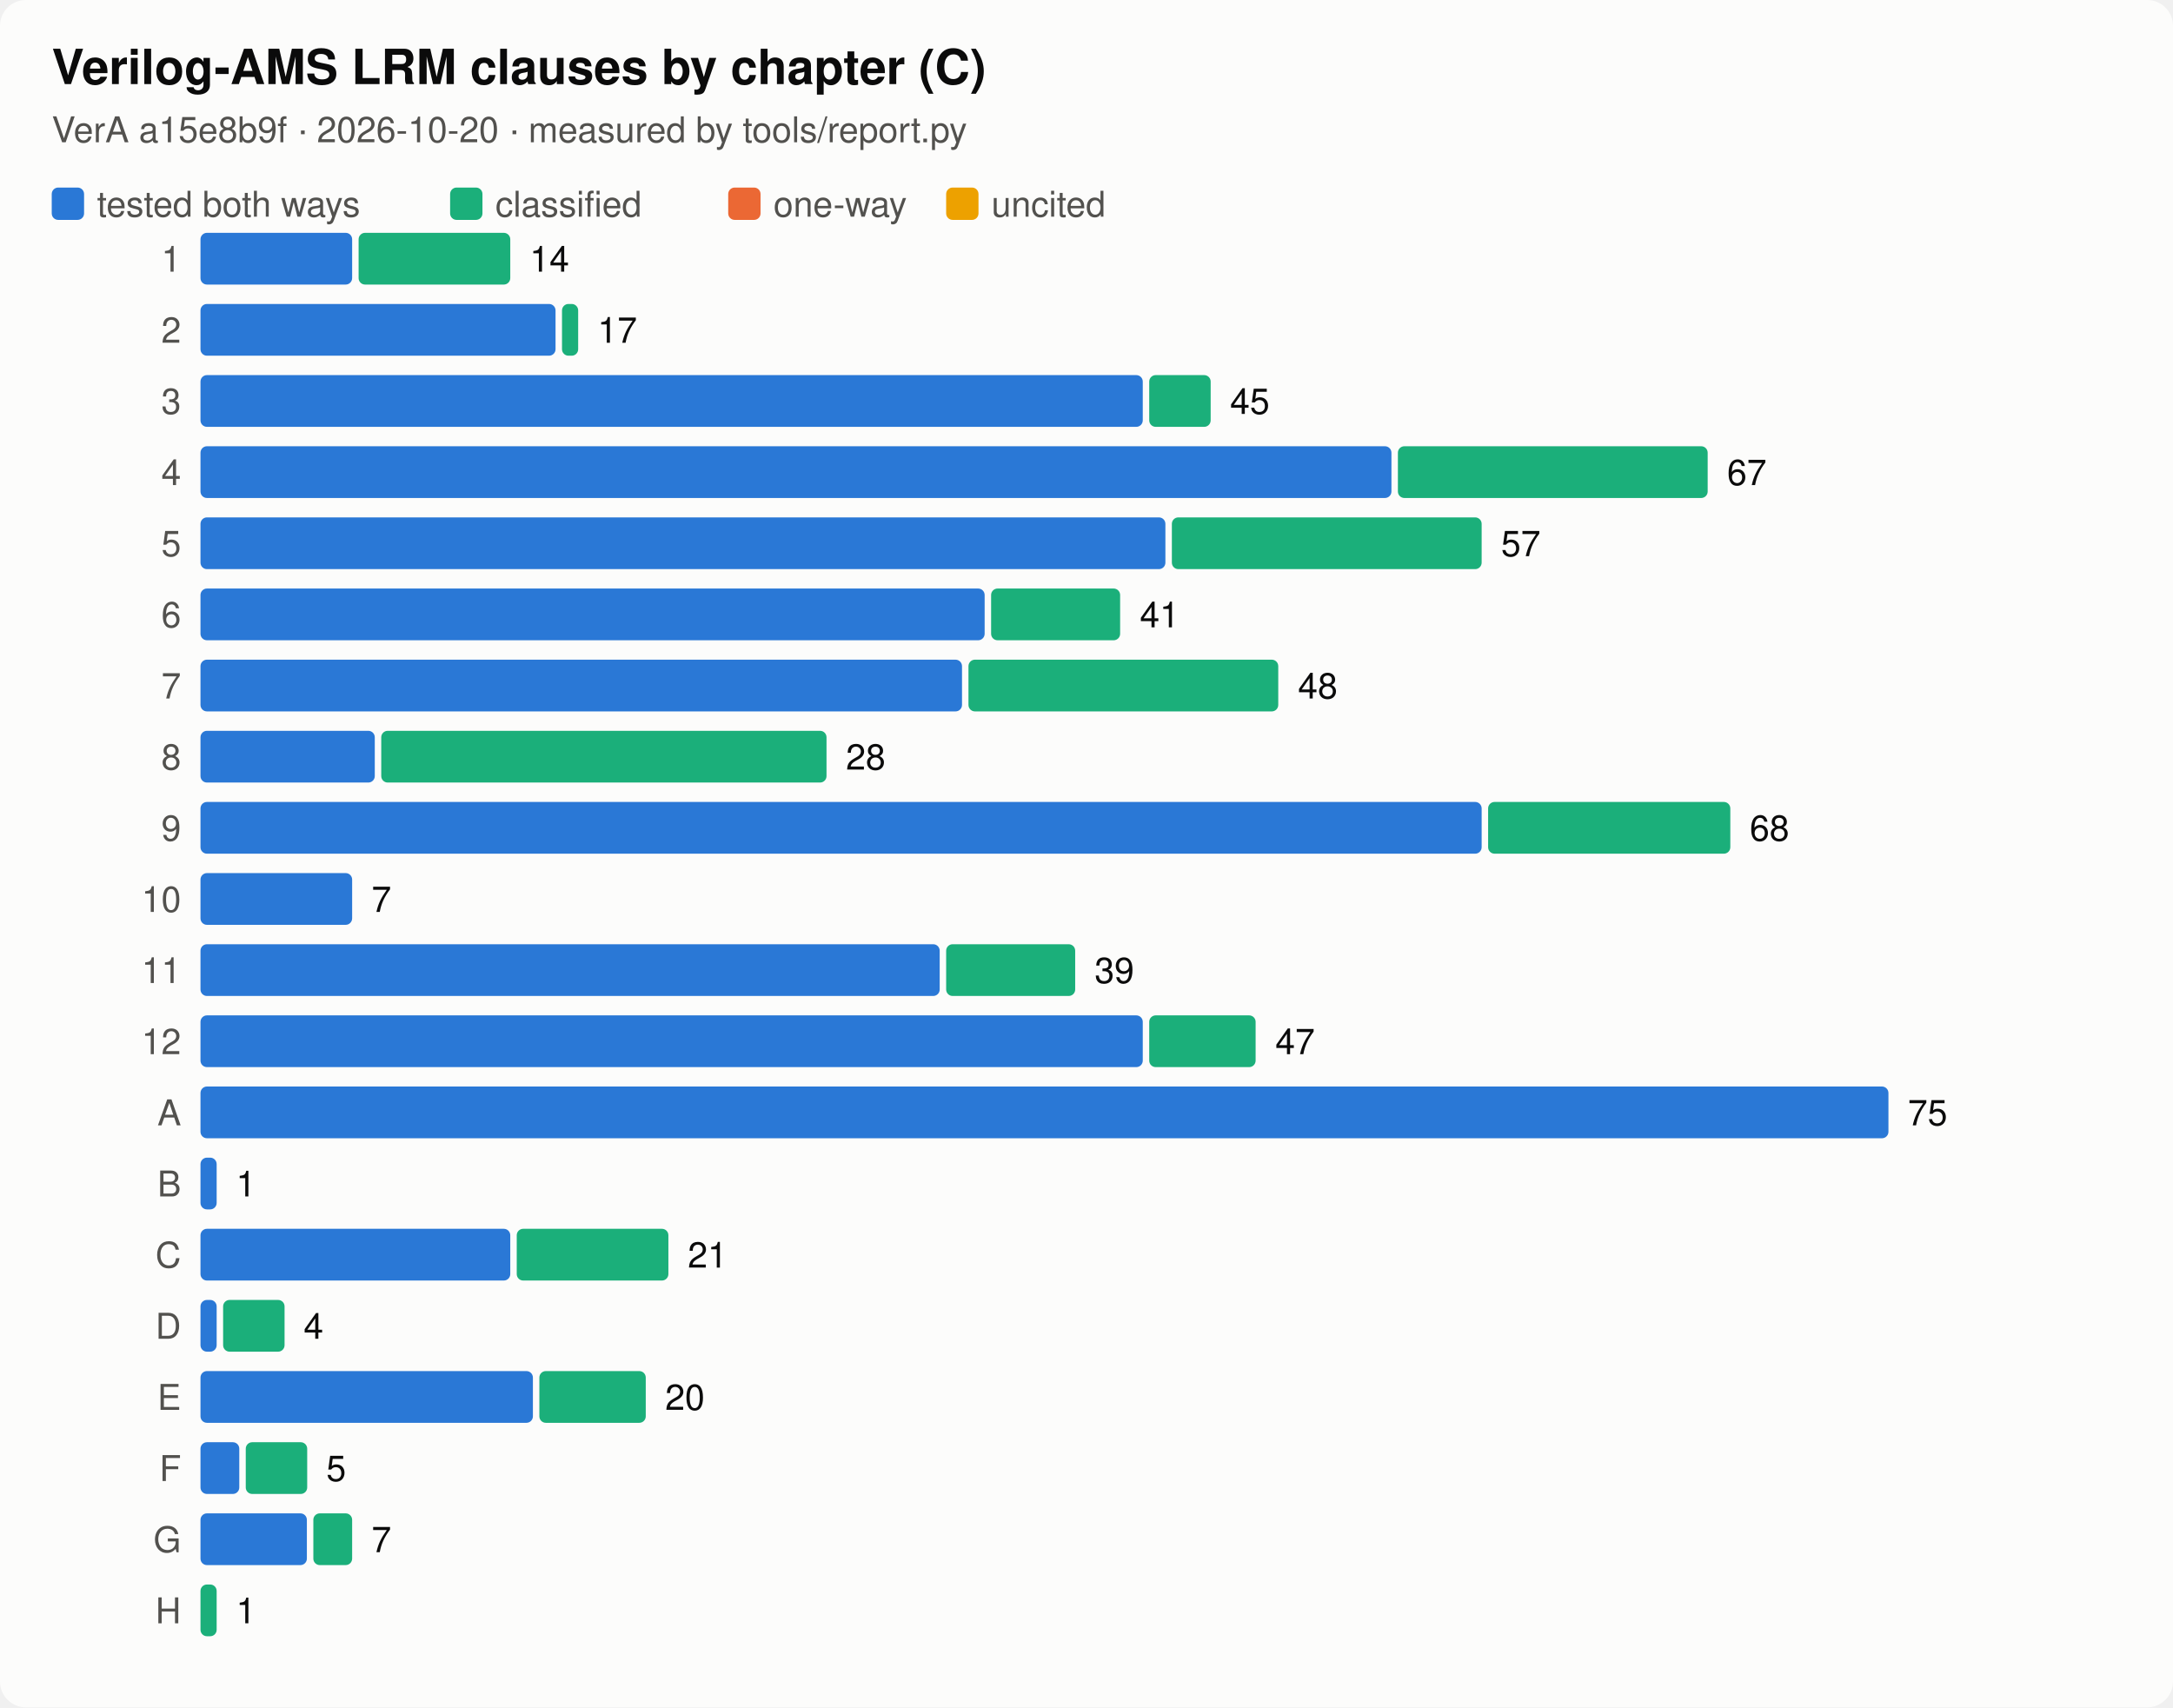
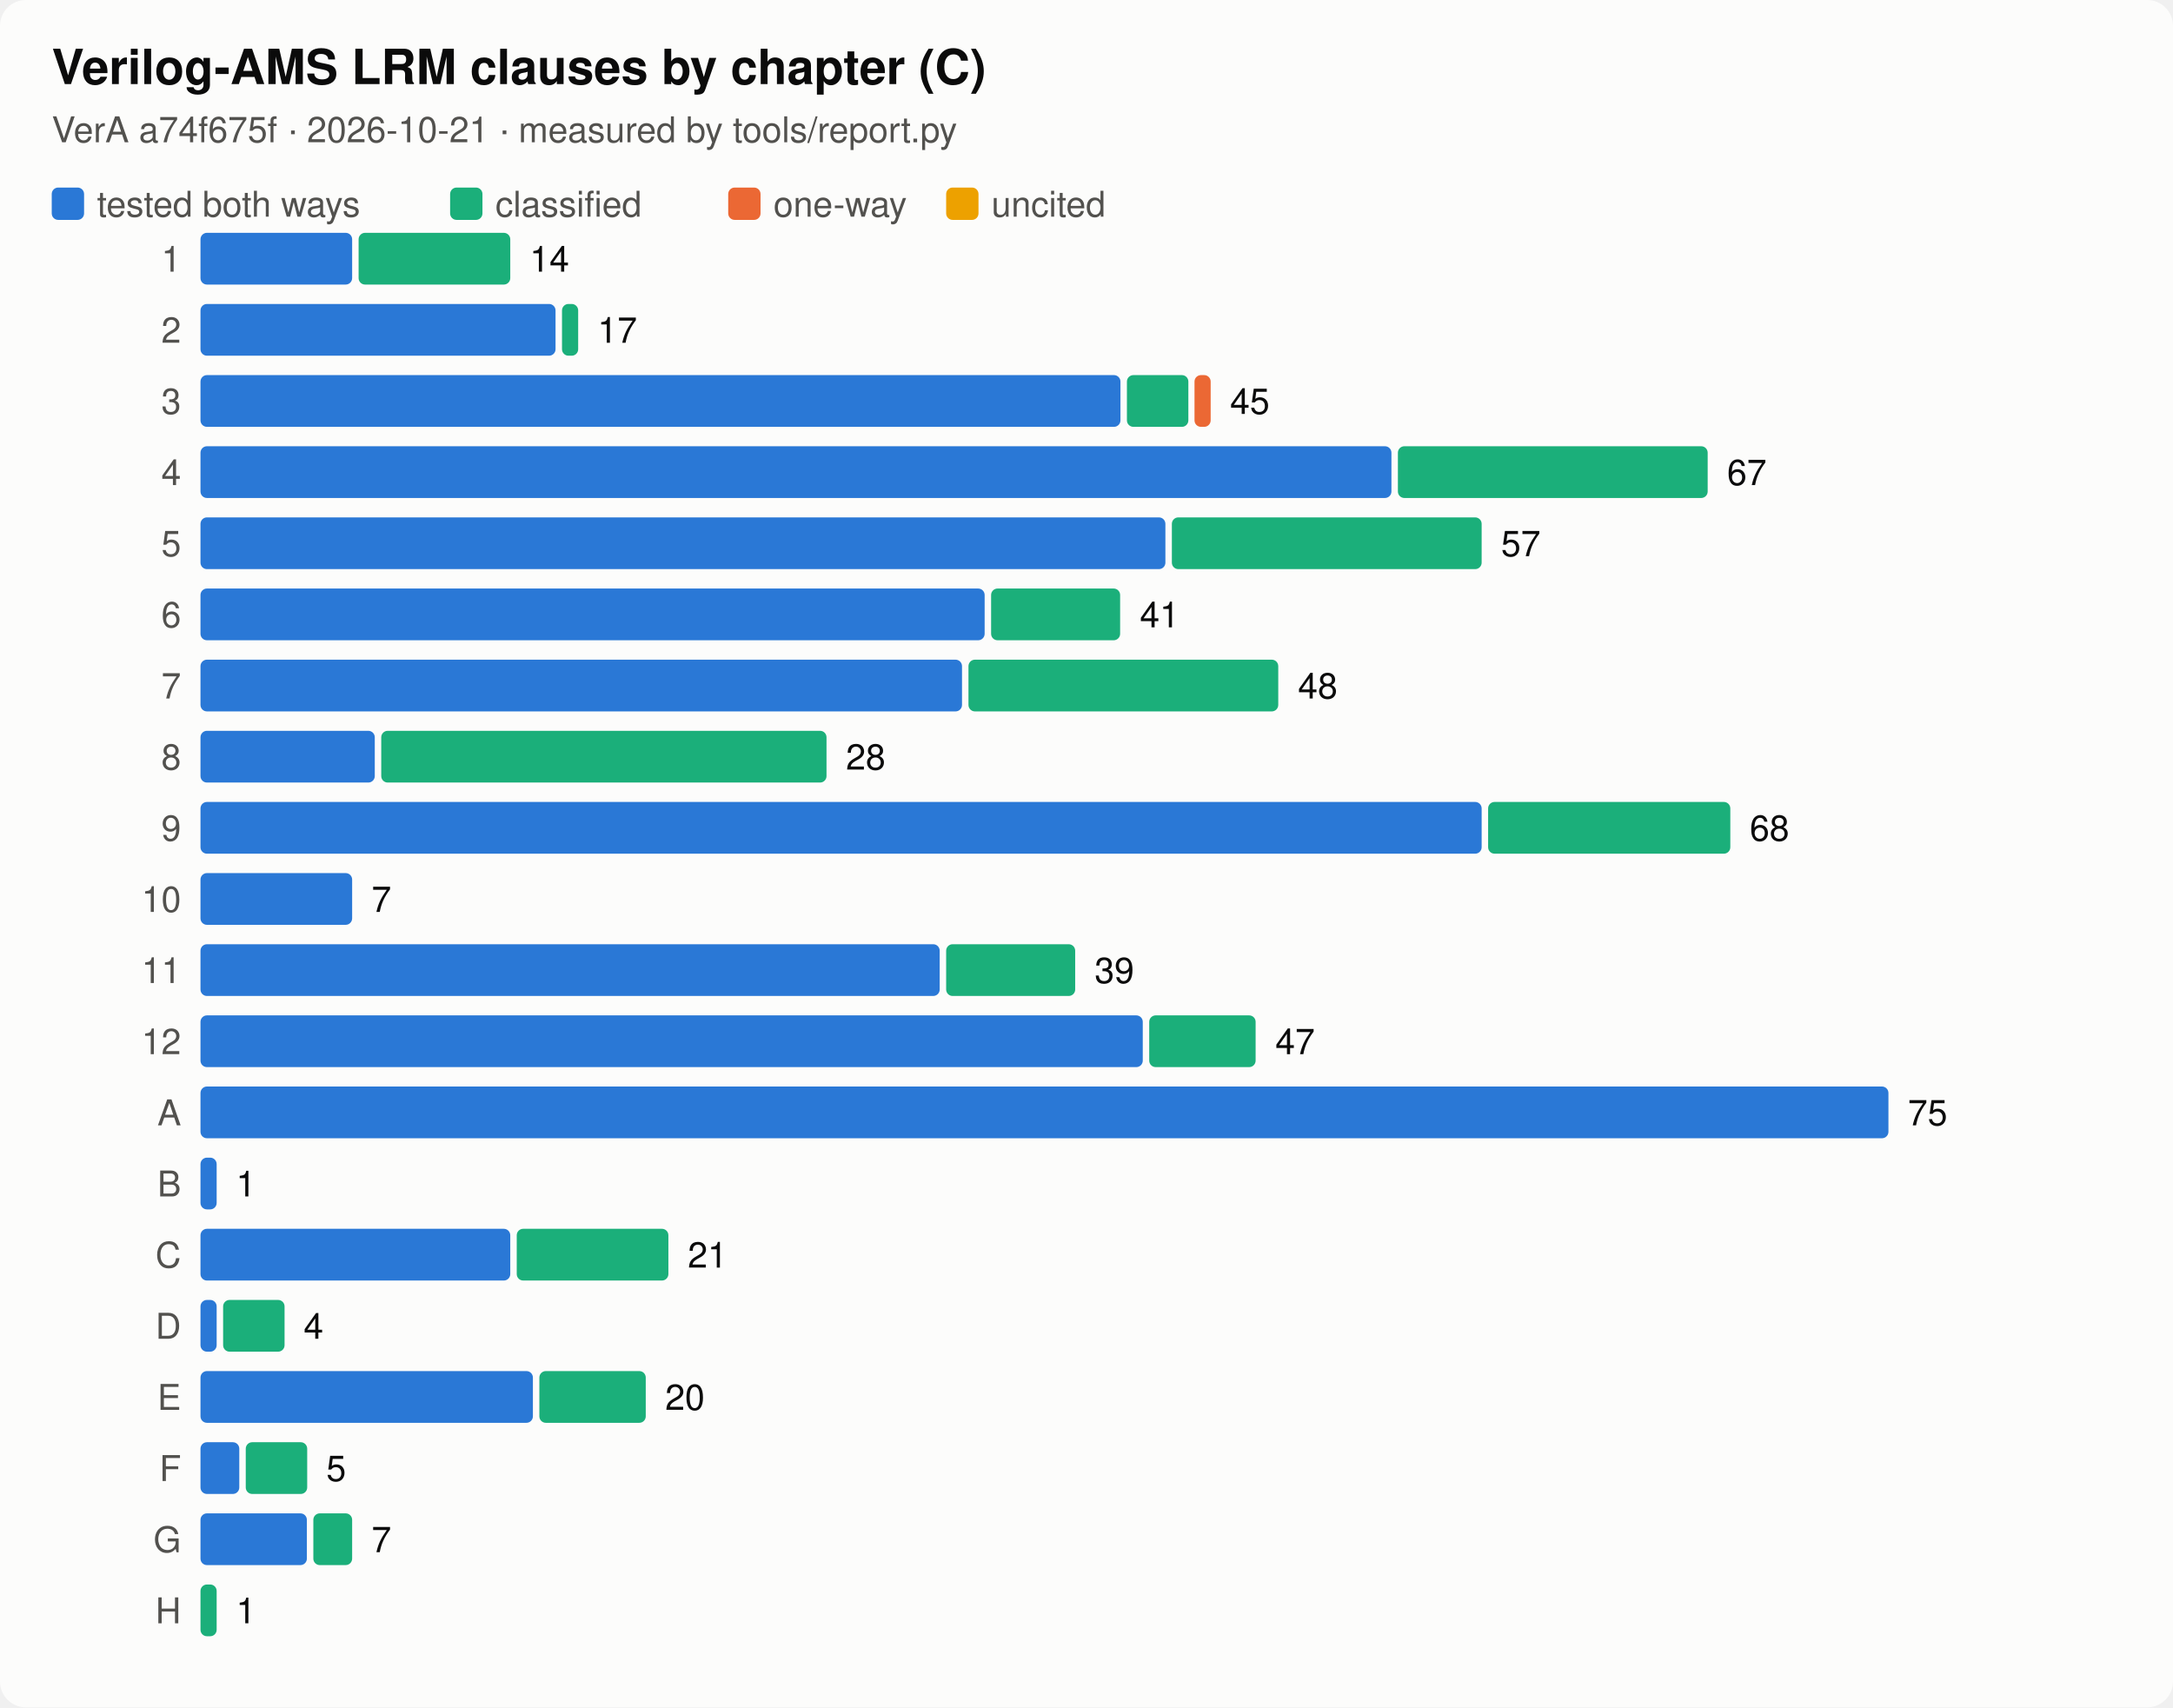
<svg xmlns="http://www.w3.org/2000/svg" viewBox="0 0 672 528" width="672" height="528" font-family="system-ui,-apple-system,Segoe UI,Helvetica,sans-serif" role="img" aria-label="Verilog-AMS LRM clauses by chapter (C)">
  <style>.f-bg{fill:#fcfcfb}.k-bg{stroke:#fcfcfb}.f-fg{fill:#0b0b0b}.k-fg{stroke:#0b0b0b}.f-mut{fill:#52514e}.k-mut{stroke:#52514e}.f-line{fill:#dcdbd6}.k-line{stroke:#dcdbd6}.f-s1{fill:#2a78d6}.k-s1{stroke:#2a78d6}.f-s2{fill:#eb6834}.k-s2{stroke:#eb6834}.f-s3{fill:#1baf7a}.k-s3{stroke:#1baf7a}.f-s4{fill:#eda100}.k-s4{stroke:#eda100}.f-s5{fill:#e87ba4}.k-s5{stroke:#e87ba4}.f-s6{fill:#008300}.k-s6{stroke:#008300}.f-s7{fill:#4a3aa7}.k-s7{stroke:#4a3aa7}.f-s8{fill:#e34948}.k-s8{stroke:#e34948}.bg{fill:#fcfcfb}.t{fill:#0b0b0b}.lab{fill:#52514e}.val{fill:#0b0b0b}.axis{stroke:#52514e}.grid{stroke:#dcdbd6}.t{font-size:15px;font-weight:600}.lab,.val{font-size:11px}@media (prefers-color-scheme:dark){.f-bg{fill:#1a1a19}.k-bg{stroke:#1a1a19}.f-fg{fill:#ffffff}.k-fg{stroke:#ffffff}.f-mut{fill:#c3c2b7}.k-mut{stroke:#c3c2b7}.f-line{fill:#3a3a37}.k-line{stroke:#3a3a37}.f-s1{fill:#3987e5}.k-s1{stroke:#3987e5}.f-s2{fill:#d95926}.k-s2{stroke:#d95926}.f-s3{fill:#199e70}.k-s3{stroke:#199e70}.f-s4{fill:#c98500}.k-s4{stroke:#c98500}.f-s5{fill:#d55181}.k-s5{stroke:#d55181}.f-s6{fill:#008300}.k-s6{stroke:#008300}.f-s7{fill:#9085e9}.k-s7{stroke:#9085e9}.f-s8{fill:#e66767}.k-s8{stroke:#e66767}.bg{fill:#1a1a19}.t{fill:#ffffff}.lab{fill:#c3c2b7}.val{fill:#ffffff}.axis{stroke:#c3c2b7}.grid{stroke:#3a3a37}}</style>
  <rect class="bg" width="100%" height="100%" rx="8" />
  <text class="t" x="16" y="26">Verilog-AMS LRM clauses by chapter (C)</text>
-   <text class="lab" x="16" y="44">VerA a15e8b9f · 2026-10-20 · measured by tools/report.py</text>
+   <text class="lab" x="16" y="44">VerA a74f675f · 2026-10-21 · measured by tools/report.py</text>
  <rect class="f-s1" x="16" y="58" width="10" height="10" rx="2" />
  <text x="30" y="67" class="lab">tested both ways</text>
  <rect class="f-s3" x="139.2" y="58" width="10" height="10" rx="2" />
  <text x="153.2" y="67" class="lab">classified</text>
  <rect class="f-s2" x="225.2" y="58" width="10" height="10" rx="2" />
  <text x="239.2" y="67" class="lab">one-way</text>
  <rect class="f-s4" x="292.6" y="58" width="10" height="10" rx="2" />
  <text x="306.6" y="67" class="lab">uncited</text>
  <g transform="translate(16,72)">
    <text x="40" y="12" class="lab" text-anchor="end">1</text>
    <rect class="f-s1" x="46.0" y="0" width="46.9" height="16" rx="2" />
    <rect class="f-s3" x="94.9" y="0" width="46.9" height="16" rx="2" />
    <text x="147.8" y="12" class="val">14</text>
    <text x="40" y="34" class="lab" text-anchor="end">2</text>
    <rect class="f-s1" x="46.0" y="22" width="109.8" height="16" rx="2" />
    <rect class="f-s3" x="157.8" y="22" width="5.0" height="16" rx="2" />
    <text x="168.8" y="34" class="val">17</text>
    <text x="40" y="56" class="lab" text-anchor="end">3</text>
-     <rect class="f-s1" x="46.0" y="44" width="291.4" height="16" rx="2" />
-     <rect class="f-s3" x="339.4" y="44" width="19.0" height="16" rx="2" />
+     <rect class="f-s1" x="46.0" y="44" width="284.5" height="16" rx="2" />
+     <rect class="f-s3" x="332.5" y="44" width="19.0" height="16" rx="2" />
+     <rect class="f-s2" x="353.4" y="44" width="5.0" height="16" rx="2" />
    <text x="364.4" y="56" class="val">45</text>
    <text x="40" y="78" class="lab" text-anchor="end">4</text>
    <rect class="f-s1" x="46.0" y="66" width="368.3" height="16" rx="2" />
    <rect class="f-s3" x="416.3" y="66" width="95.8" height="16" rx="2" />
    <text x="518.1" y="78" class="val">67</text>
    <text x="40" y="100" class="lab" text-anchor="end">5</text>
    <rect class="f-s1" x="46.0" y="88" width="298.4" height="16" rx="2" />
    <rect class="f-s3" x="346.4" y="88" width="95.8" height="16" rx="2" />
    <text x="448.2" y="100" class="val">57</text>
    <text x="40" y="122" class="lab" text-anchor="end">6</text>
    <rect class="f-s1" x="46.0" y="110" width="242.5" height="16" rx="2" />
    <rect class="f-s3" x="290.5" y="110" width="39.9" height="16" rx="2" />
    <text x="336.5" y="122" class="val">41</text>
    <text x="40" y="144" class="lab" text-anchor="end">7</text>
    <rect class="f-s1" x="46.0" y="132" width="235.5" height="16" rx="2" />
    <rect class="f-s3" x="283.5" y="132" width="95.8" height="16" rx="2" />
    <text x="385.4" y="144" class="val">48</text>
    <text x="40" y="166" class="lab" text-anchor="end">8</text>
    <rect class="f-s1" x="46.0" y="154" width="53.9" height="16" rx="2" />
    <rect class="f-s3" x="101.9" y="154" width="137.7" height="16" rx="2" />
    <text x="245.6" y="166" class="val">28</text>
    <text x="40" y="188" class="lab" text-anchor="end">9</text>
    <rect class="f-s1" x="46.0" y="176" width="396.2" height="16" rx="2" />
    <rect class="f-s3" x="444.2" y="176" width="74.9" height="16" rx="2" />
    <text x="525.1" y="188" class="val">68</text>
    <text x="40" y="210" class="lab" text-anchor="end">10</text>
    <rect class="f-s1" x="46.0" y="198" width="46.9" height="16" rx="2" />
    <text x="98.9" y="210" class="val">7</text>
    <text x="40" y="232" class="lab" text-anchor="end">11</text>
    <rect class="f-s1" x="46.0" y="220" width="228.6" height="16" rx="2" />
    <rect class="f-s3" x="276.6" y="220" width="39.9" height="16" rx="2" />
    <text x="322.5" y="232" class="val">39</text>
    <text x="40" y="254" class="lab" text-anchor="end">12</text>
    <rect class="f-s1" x="46.0" y="242" width="291.4" height="16" rx="2" />
    <rect class="f-s3" x="339.4" y="242" width="32.9" height="16" rx="2" />
    <text x="378.4" y="254" class="val">47</text>
    <text x="40" y="276" class="lab" text-anchor="end">A</text>
    <rect class="f-s1" x="46.0" y="264" width="522.0" height="16" rx="2" />
    <text x="574.0" y="276" class="val">75</text>
    <text x="40" y="298" class="lab" text-anchor="end">B</text>
    <rect class="f-s1" x="46.0" y="286" width="5.0" height="16" rx="2" />
    <text x="57.0" y="298" class="val">1</text>
    <text x="40" y="320" class="lab" text-anchor="end">C</text>
    <rect class="f-s1" x="46.0" y="308" width="95.8" height="16" rx="2" />
    <rect class="f-s3" x="143.8" y="308" width="46.9" height="16" rx="2" />
    <text x="196.7" y="320" class="val">21</text>
    <text x="40" y="342" class="lab" text-anchor="end">D</text>
    <rect class="f-s1" x="46.0" y="330" width="5.0" height="16" rx="2" />
    <rect class="f-s3" x="53.0" y="330" width="19.0" height="16" rx="2" />
    <text x="77.9" y="342" class="val">4</text>
    <text x="40" y="364" class="lab" text-anchor="end">E</text>
    <rect class="f-s1" x="46.0" y="352" width="102.8" height="16" rx="2" />
    <rect class="f-s3" x="150.8" y="352" width="32.9" height="16" rx="2" />
    <text x="189.7" y="364" class="val">20</text>
    <text x="40" y="386" class="lab" text-anchor="end">F</text>
    <rect class="f-s1" x="46.0" y="374" width="12.0" height="16" rx="2" />
    <rect class="f-s3" x="60.0" y="374" width="19.0" height="16" rx="2" />
    <text x="84.9" y="386" class="val">5</text>
    <text x="40" y="408" class="lab" text-anchor="end">G</text>
    <rect class="f-s1" x="46.0" y="396" width="32.9" height="16" rx="2" />
    <rect class="f-s3" x="80.9" y="396" width="12.0" height="16" rx="2" />
    <text x="98.9" y="408" class="val">7</text>
    <text x="40" y="430" class="lab" text-anchor="end">H</text>
    <rect class="f-s3" x="46.0" y="418" width="5.0" height="16" rx="2" />
    <text x="57.0" y="430" class="val">1</text>
  </g>
</svg>
